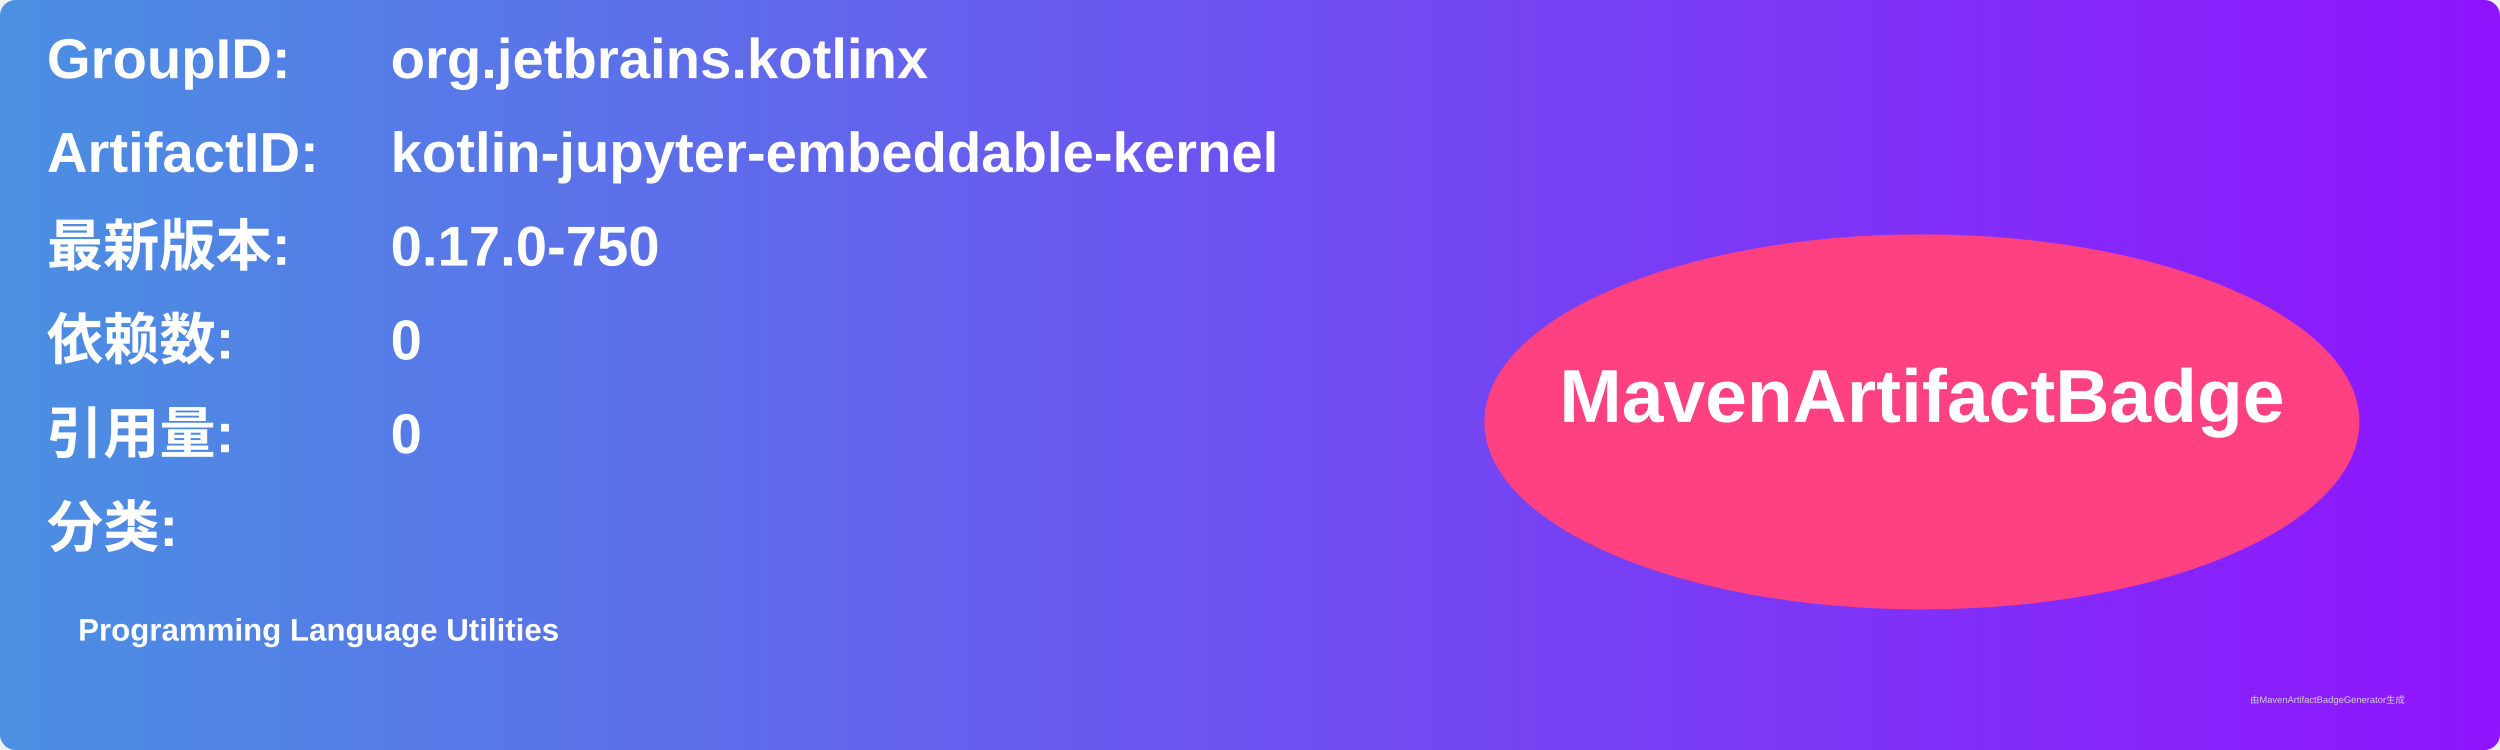
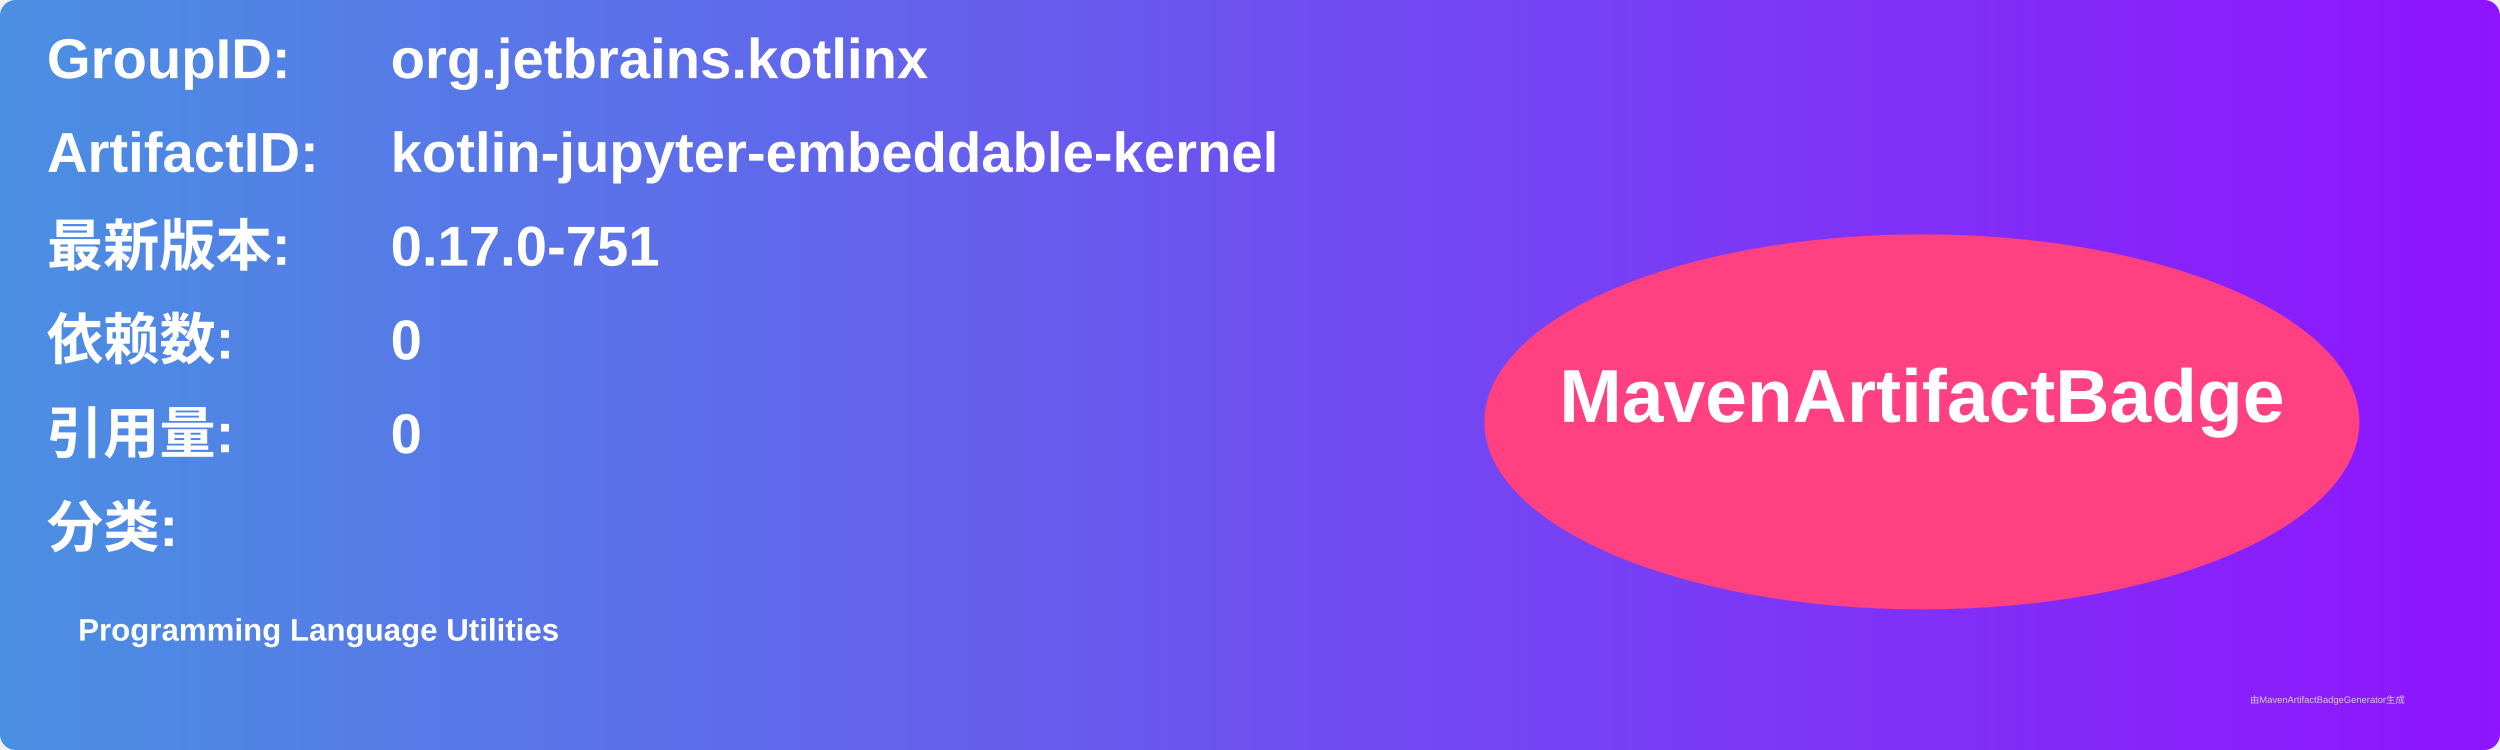
<svg xmlns="http://www.w3.org/2000/svg" width="800" height="240" viewBox="0 0 800 240">
  <linearGradient id="grad" x1="0%" y1="0%" x2="100%" y2="0%">
    <stop offset="0%" stop-color="#4a90e2" />
    <stop offset="100%" stop-color="#9013fe" />
  </linearGradient>
  <rect width="100%" height="100%" rx="5" ry="5" fill="url(#grad)" />
  <g transform="translate(15, 15)">
    <text x="0" y="10" font-family="Arial" font-size="18" fill="white" font-weight="bold" width="260">GroupID:</text>
    <text x="110" y="10" font-family="Arial" font-size="18" fill="white" font-weight="bold" width="460">org.jetbrains.kotlinx</text>
    <text x="0" y="40" font-family="Arial" font-size="18" fill="white" font-weight="bold" width="260">ArtifactID:</text>
    <text x="110" y="40" font-family="Arial" font-size="18" fill="white" font-weight="bold" width="460">kotlin-jupyter-embeddable-kernel</text>
    <text x="0" y="70" font-family="Arial" font-size="18" fill="white" font-weight="bold">最新版本:</text>
    <text x="110" y="70" font-family="Arial" font-size="18" fill="white" font-weight="bold">
-       <tspan font-weight="bold">0.17.0-750</tspan>
+       <tspan font-weight="bold">0.17.0-751</tspan>
    </text>
    <text x="0" y="100" font-family="Arial" font-size="18" fill="white" font-weight="bold">依赖数: </text>
    <text x="110" y="100" font-family="Arial" font-size="18" fill="white">
      <tspan font-weight="bold">0</tspan>
    </text>
    <text x="0" y="130" font-family="Arial" font-size="18" fill="white" font-weight="bold">引用量: </text>
    <text x="110" y="130" font-family="Arial" font-size="18" fill="white">
      <tspan font-weight="bold">0</tspan>
    </text>
    <text x="0" y="160" font-family="Arial" font-size="18" fill="white" font-weight="bold">分类:</text>
    <text x="10" y="190" font-family="Arial" font-size="10" fill="white">
      <tspan font-weight="bold">Programming Language Utilities</tspan>
    </text>
    <ellipse cx="600" cy="120" rx="140" ry="60" fill="#ff4081" />
    <text x="600" y="120" text-anchor="middle" font-family="Arial" font-size="24" fill="white" font-weight="bold">MavenArtifactBadge</text>
  </g>
  <text x="720" y="225" font-family="Arial" font-size="3" fill="#d0d0d0">由MavenArtifactBadgeGenerator生成</text>
</svg>
